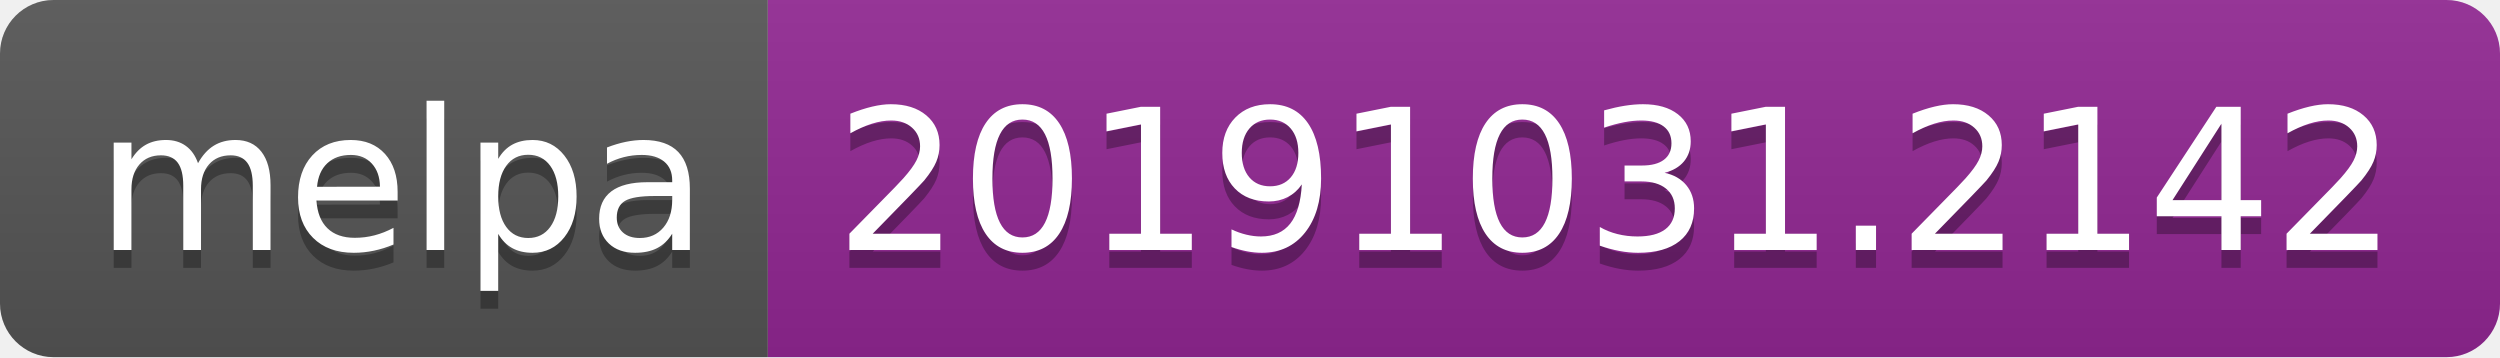
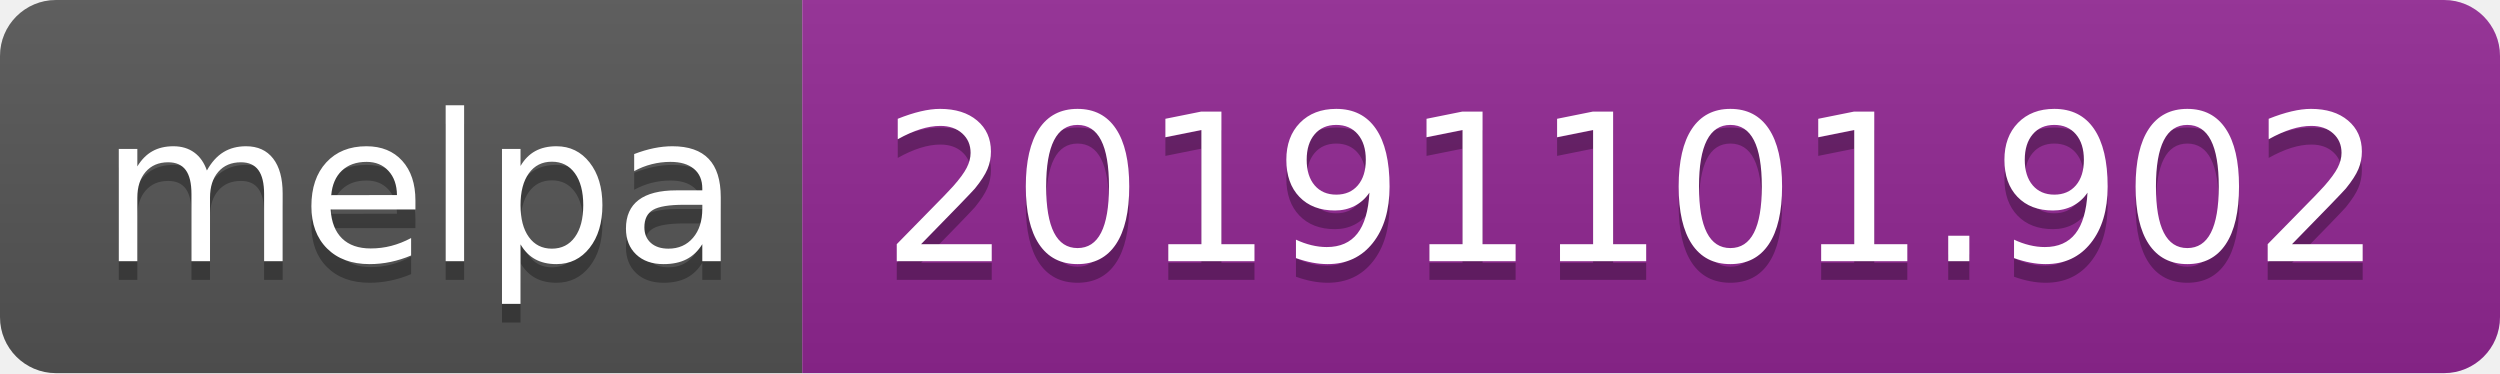
- <svg xmlns="http://www.w3.org/2000/svg" width="140" height="20">
+ <svg xmlns="http://www.w3.org/2000/svg" width="134" height="20">
  <linearGradient id="b" x2="0" y2="100%">
    <stop offset="0" stop-color="#bbb" stop-opacity=".1" />
    <stop offset="1" stop-opacity=".1" />
  </linearGradient>
  <clipPath id="a">
-     <rect width="140" height="20" rx="3" fill="#fff" />
+     <rect width="134" height="20" rx="3" fill="#fff" />
  </clipPath>
  <g clip-path="url(#a)">
    <path fill="#555" d="M0 0h43v20H0z" />
-     <path fill="#922793" d="M43 0h97v20H43z" />
-     <path fill="url(#b)" d="M0 0h140v20H0z" />
+     <path fill="#922793" d="M43 0h91v20H43z" />
+     <path fill="url(#b)" d="M0 0h134v20H0z" />
  </g>
  <g fill="#fff" text-anchor="middle" font-family="DejaVu Sans,Verdana,Geneva,sans-serif" font-size="110">
    <text x="225" y="150" fill="#010101" fill-opacity=".3" transform="scale(.1)" textLength="330">melpa</text>
    <text x="225" y="140" transform="scale(.1)" textLength="330">melpa</text>
-     <text x="905" y="150" fill="#010101" fill-opacity=".3" transform="scale(.1)" textLength="870">20191031.2142</text>
-     <text x="905" y="140" transform="scale(.1)" textLength="870">20191031.2142</text>
+     <text x="875" y="150" fill="#010101" fill-opacity=".3" transform="scale(.1)" textLength="810">20191101.902</text>
+     <text x="875" y="140" transform="scale(.1)" textLength="810">20191101.902</text>
  </g>
</svg>
